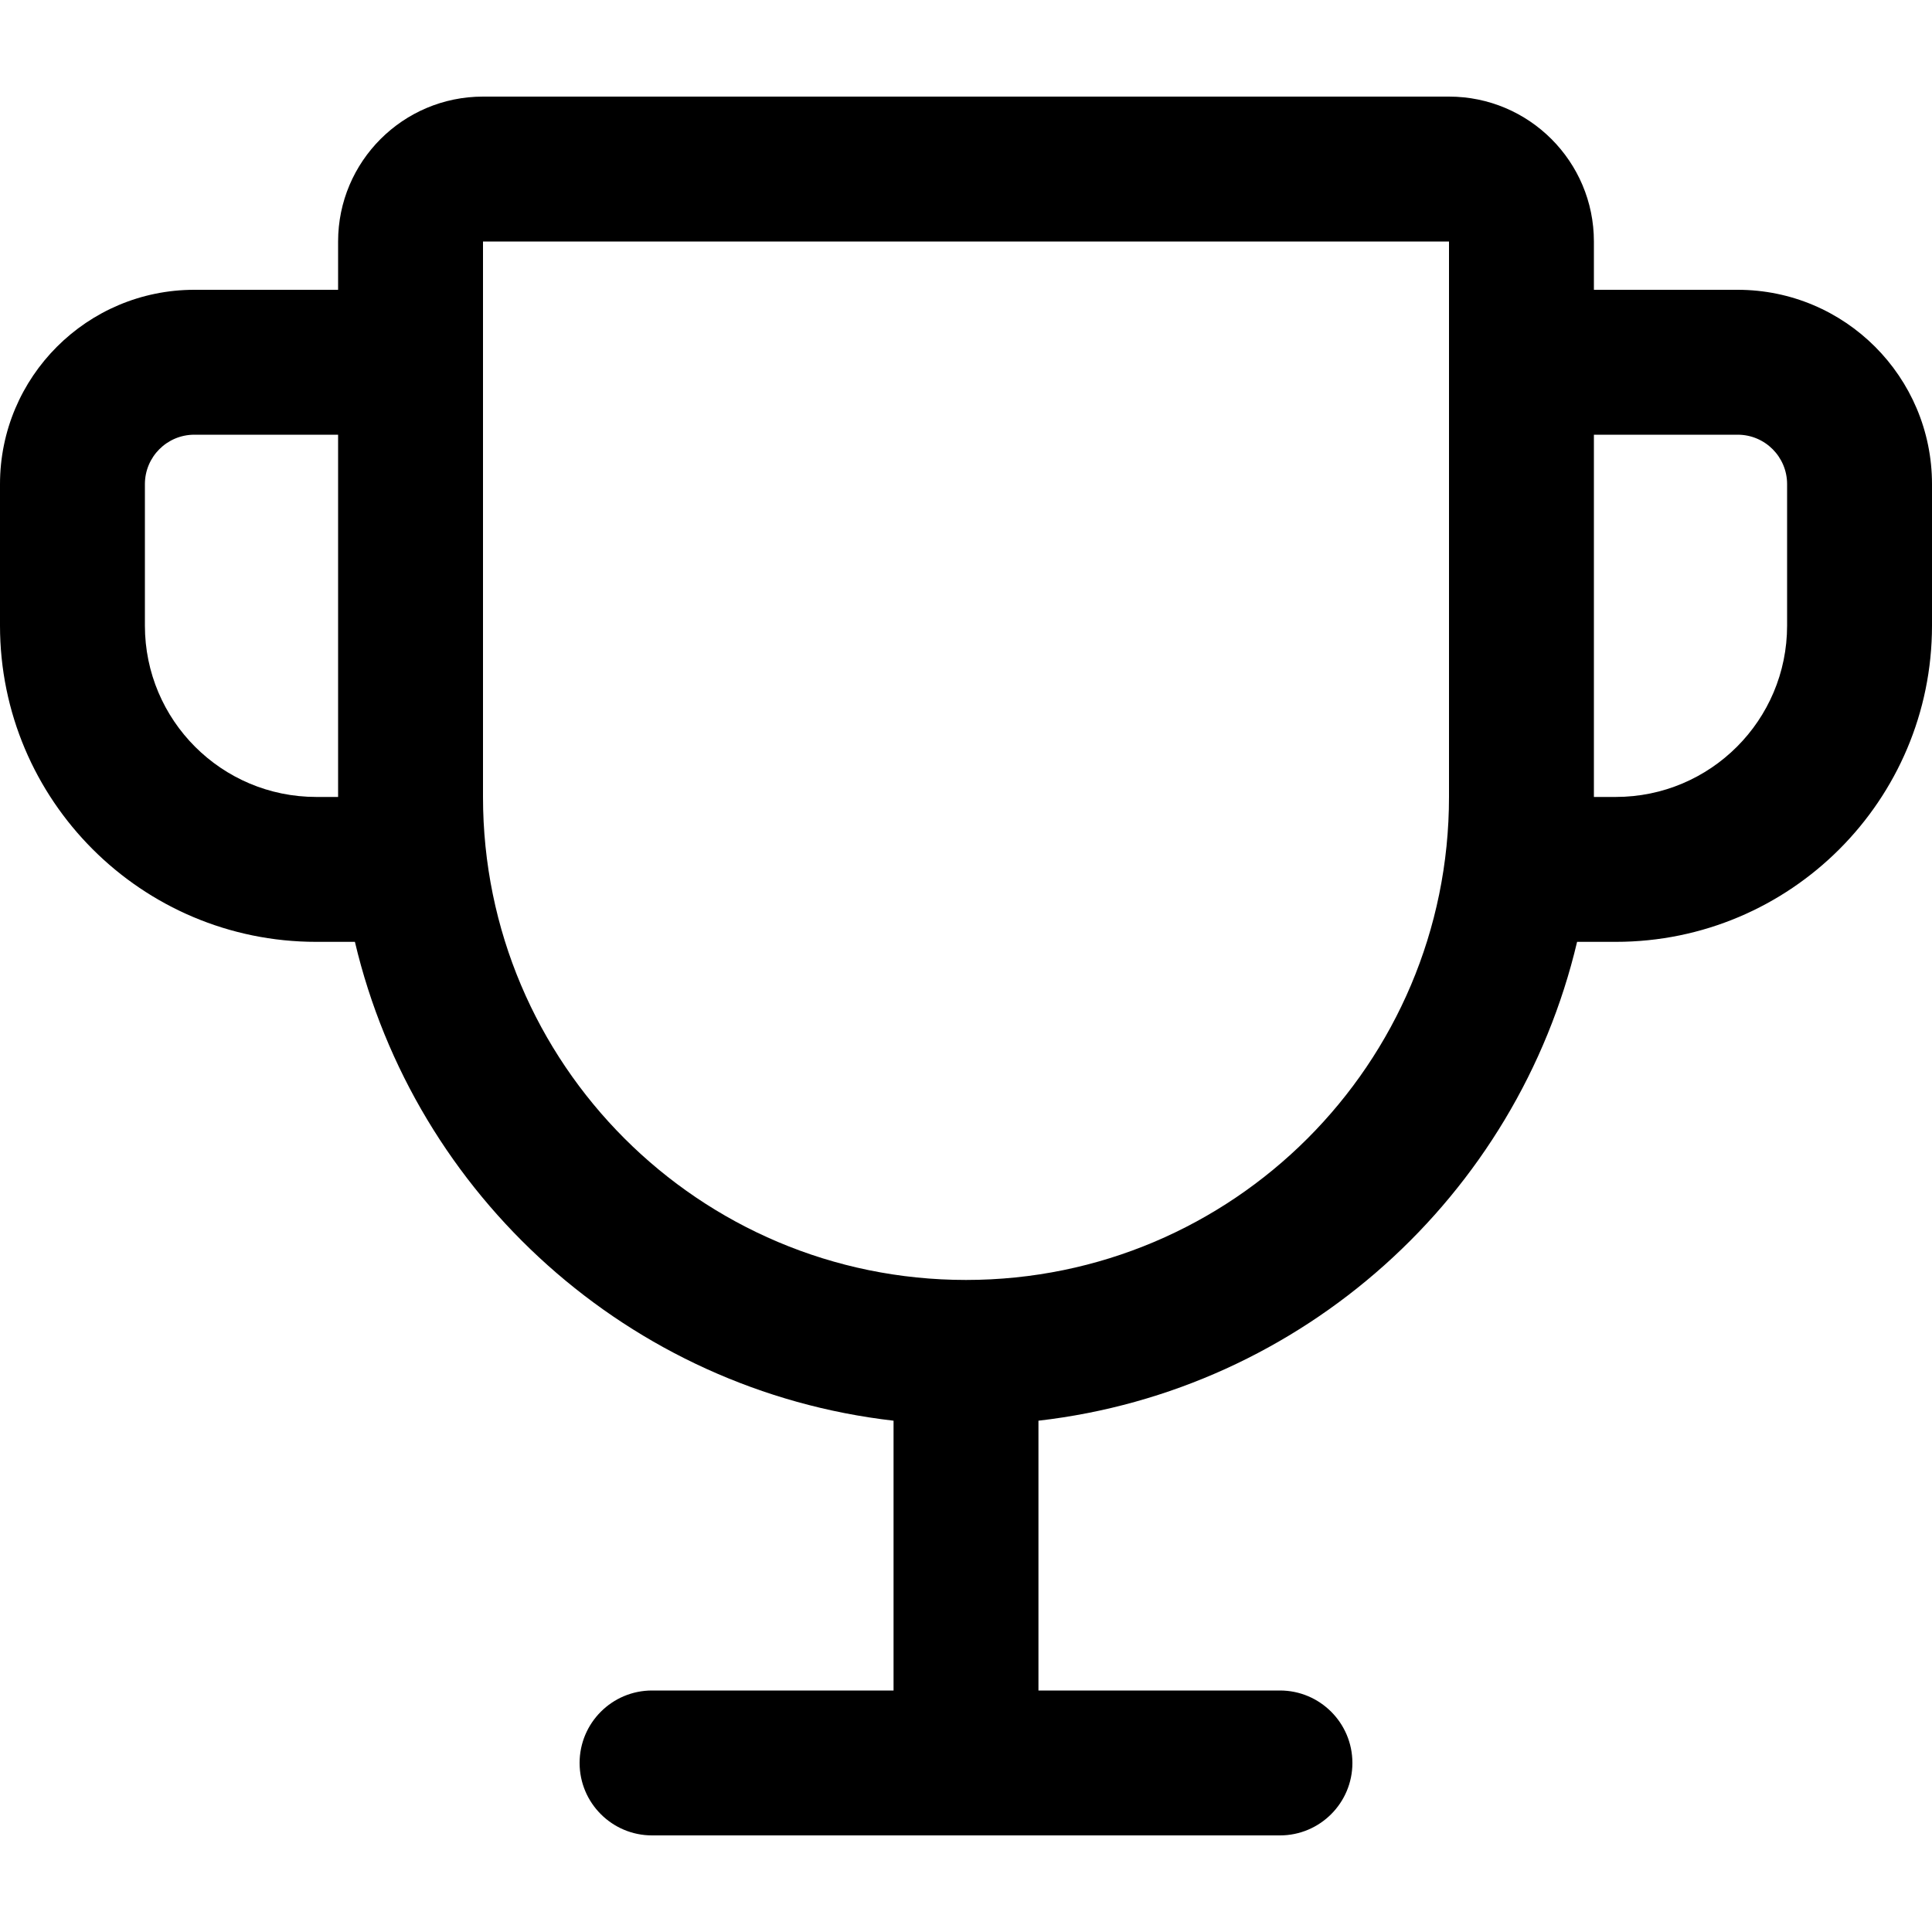
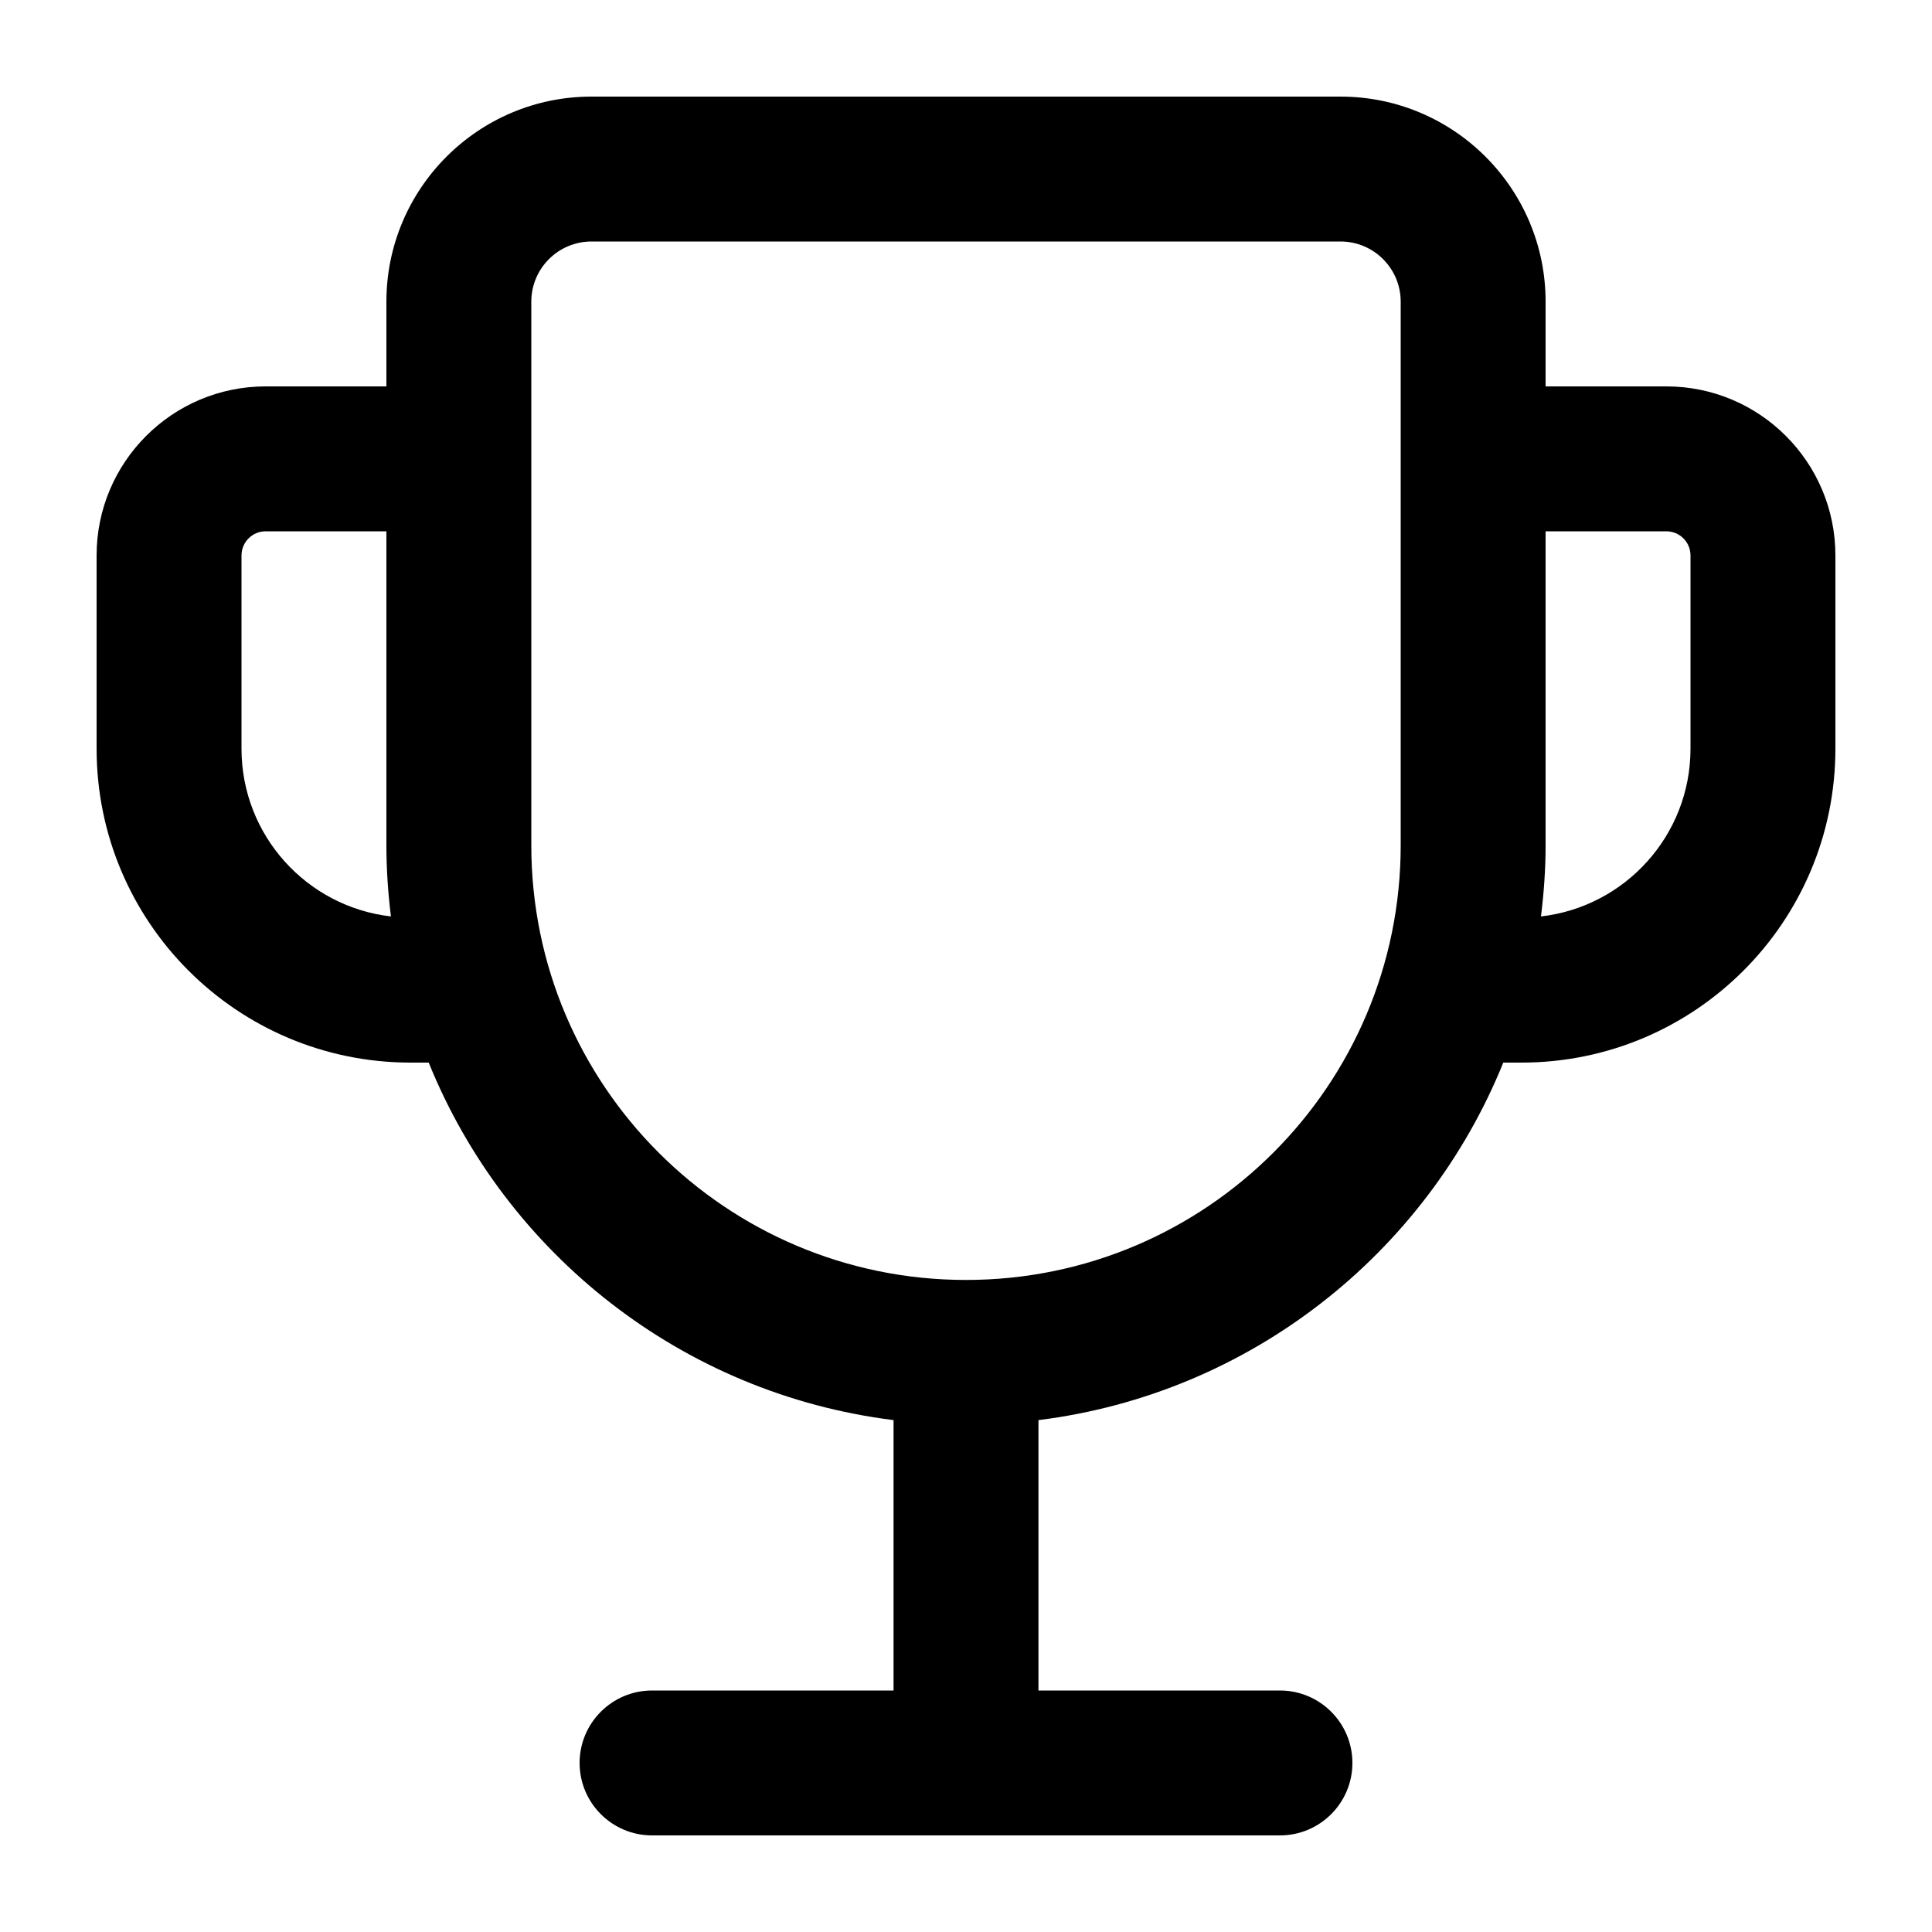
<svg xmlns="http://www.w3.org/2000/svg" width="20" height="20" viewBox="0 0 20 20" fill="none" data-fui-icon="Trophy20">
-   <path fill-rule="evenodd" clip-rule="evenodd" d="M5 1C4.172 1 3.5 1.672 3.5 2.5V3H2.012C0.901 3 0 3.901 0 5.012V6.476C0 8.284 1.466 9.75 3.274 9.75H3.674C4.295 12.38 6.514 14.393 9.25 14.707V17.5H6.75C6.336 17.5 6 17.836 6 18.25C6 18.664 6.336 19 6.75 19H13.25C13.664 19 14 18.664 14 18.25C14 17.836 13.664 17.5 13.25 17.5H10.75V14.707C13.486 14.393 15.705 12.38 16.326 9.75H16.726C18.534 9.75 20 8.284 20 6.476V5.012C20 3.901 19.099 3 17.988 3H16.5V2.5C16.5 1.672 15.828 1 15 1H5ZM1.5 6.476C1.5 7.456 2.294 8.25 3.274 8.25H3.5V4.5H2.012C1.729 4.5 1.5 4.729 1.5 5.012V6.476ZM15 2.5L5 2.5V8.25C5 11.011 7.239 13.25 10 13.25C12.761 13.25 15 11.011 15 8.25V2.5ZM18.5 6.476C18.5 7.456 17.706 8.25 16.726 8.25H16.5V4.5H17.988C18.271 4.5 18.5 4.729 18.5 5.012V6.476Z" fill="currentColor" />
+   <path d="M13.877 1C15.049 1 16 1.951 16 3.123V4H17.25C18.216 4 19 4.784 19 5.75V7.75C19 9.545 17.545 11 15.75 11H15.562C14.762 12.977 12.94 14.428 10.75 14.701V17.5H13.25C13.664 17.5 14 17.836 14 18.25C14 18.664 13.664 19 13.25 19H6.75C6.336 19 6 18.664 6 18.25C6 17.836 6.336 17.5 6.75 17.5H9.25V14.701C7.06 14.428 5.238 12.977 4.438 11H4.25C2.455 11 1 9.545 1 7.75V5.75C1 4.784 1.784 4 2.75 4H4V3.123C4 1.951 4.951 1 6.123 1H13.877ZM6.123 2.5C5.779 2.5 5.5 2.779 5.5 3.123V8.75C5.5 11.235 7.515 13.25 10 13.25C12.485 13.25 14.5 11.235 14.5 8.75V3.123C14.5 2.779 14.221 2.5 13.877 2.5H6.123ZM2.75 5.5C2.612 5.5 2.5 5.612 2.5 5.75V7.75C2.5 8.648 3.176 9.387 4.047 9.487C4.017 9.246 4 9 4 8.75V5.5H2.75ZM16 8.75C16 9 15.982 9.246 15.952 9.487C16.823 9.387 17.5 8.648 17.5 7.75V5.75C17.5 5.612 17.388 5.5 17.25 5.5H16V8.75Z" fill="currentColor" />
</svg>
